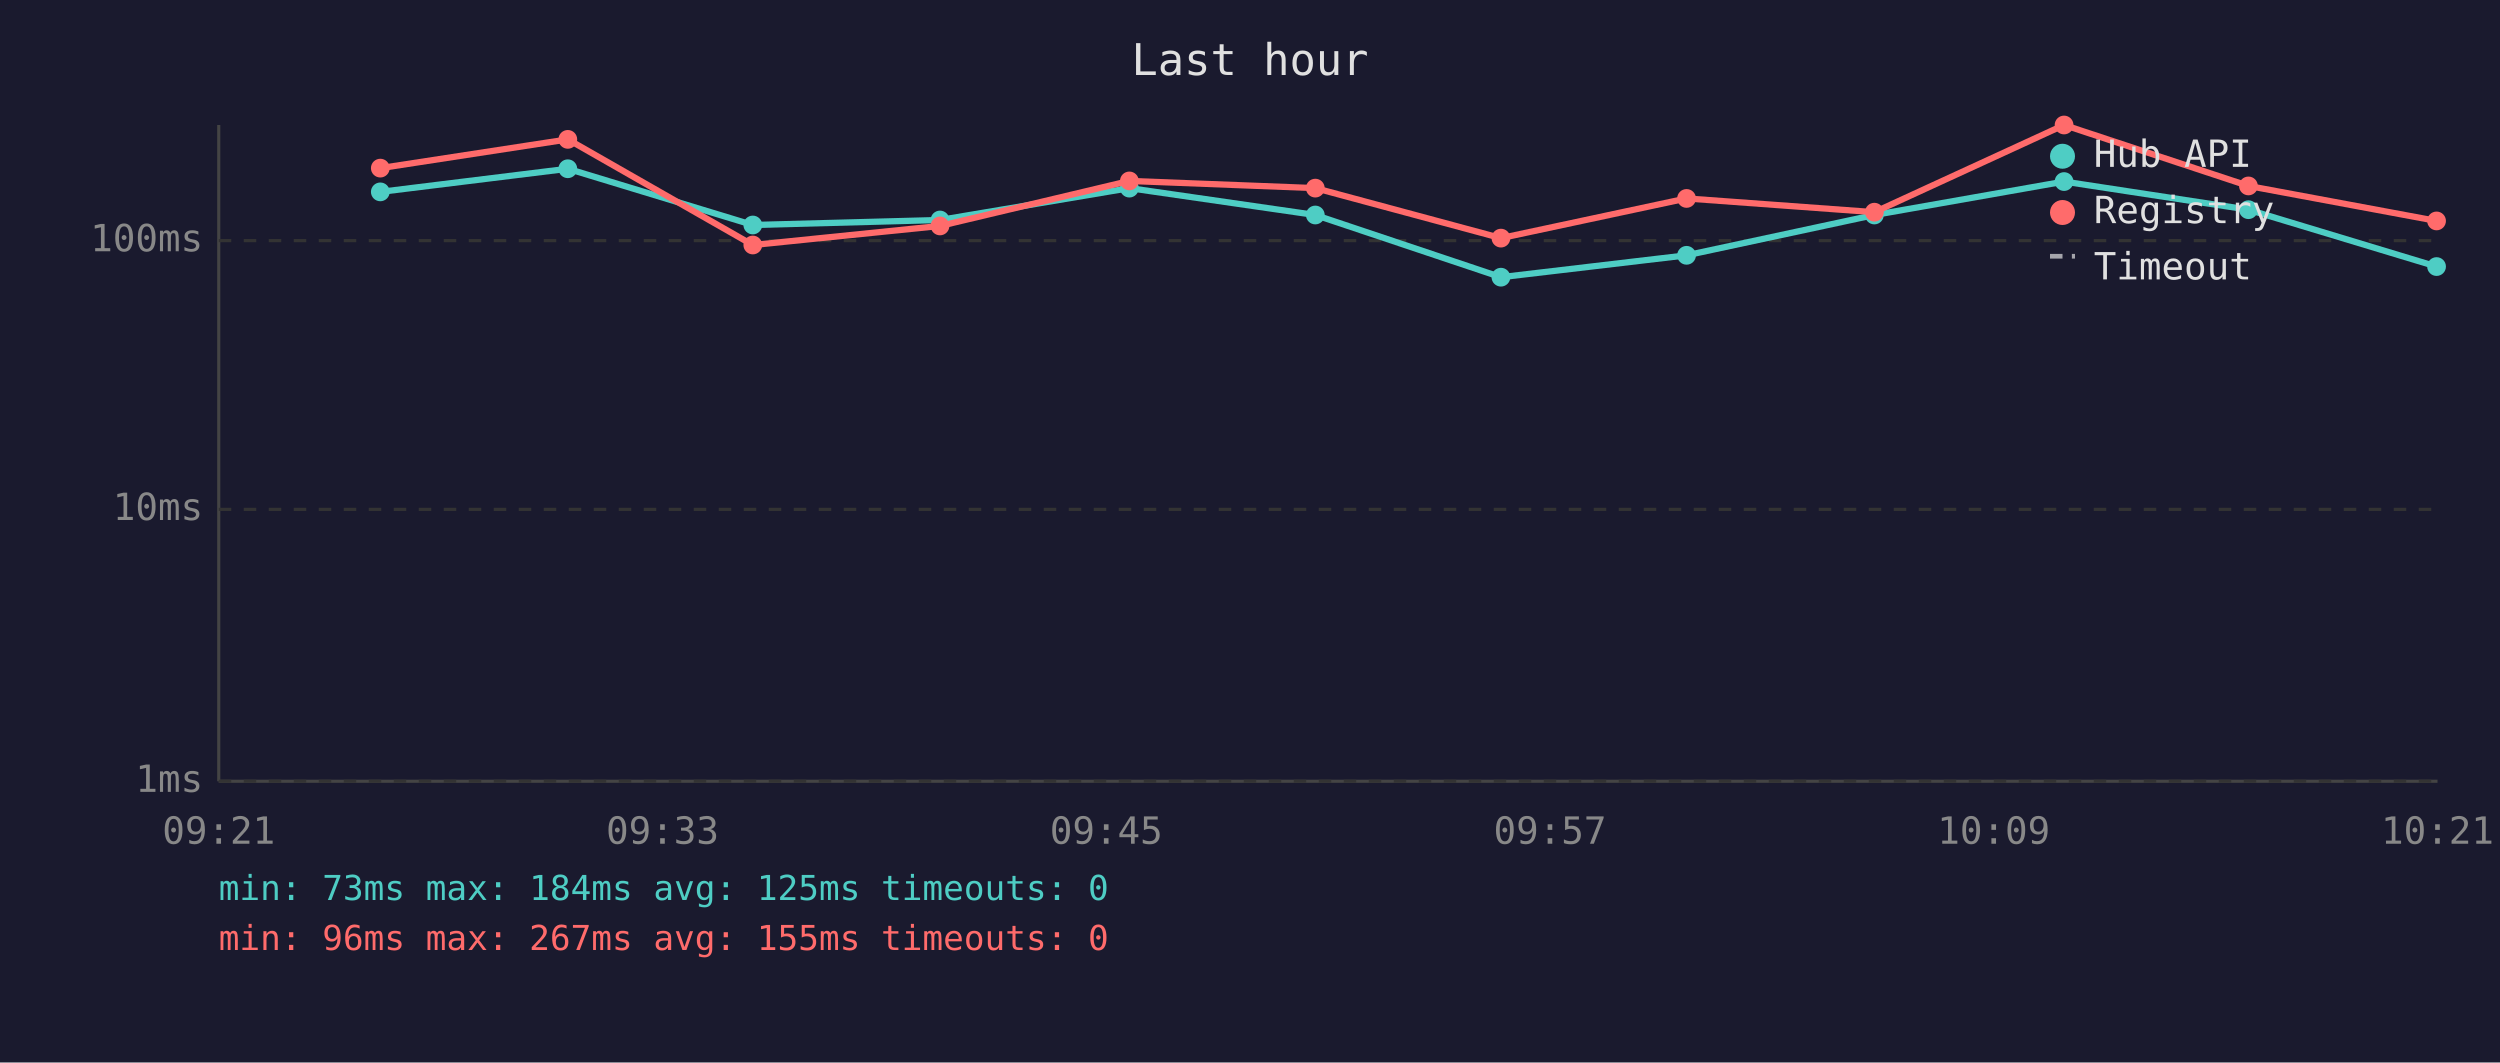
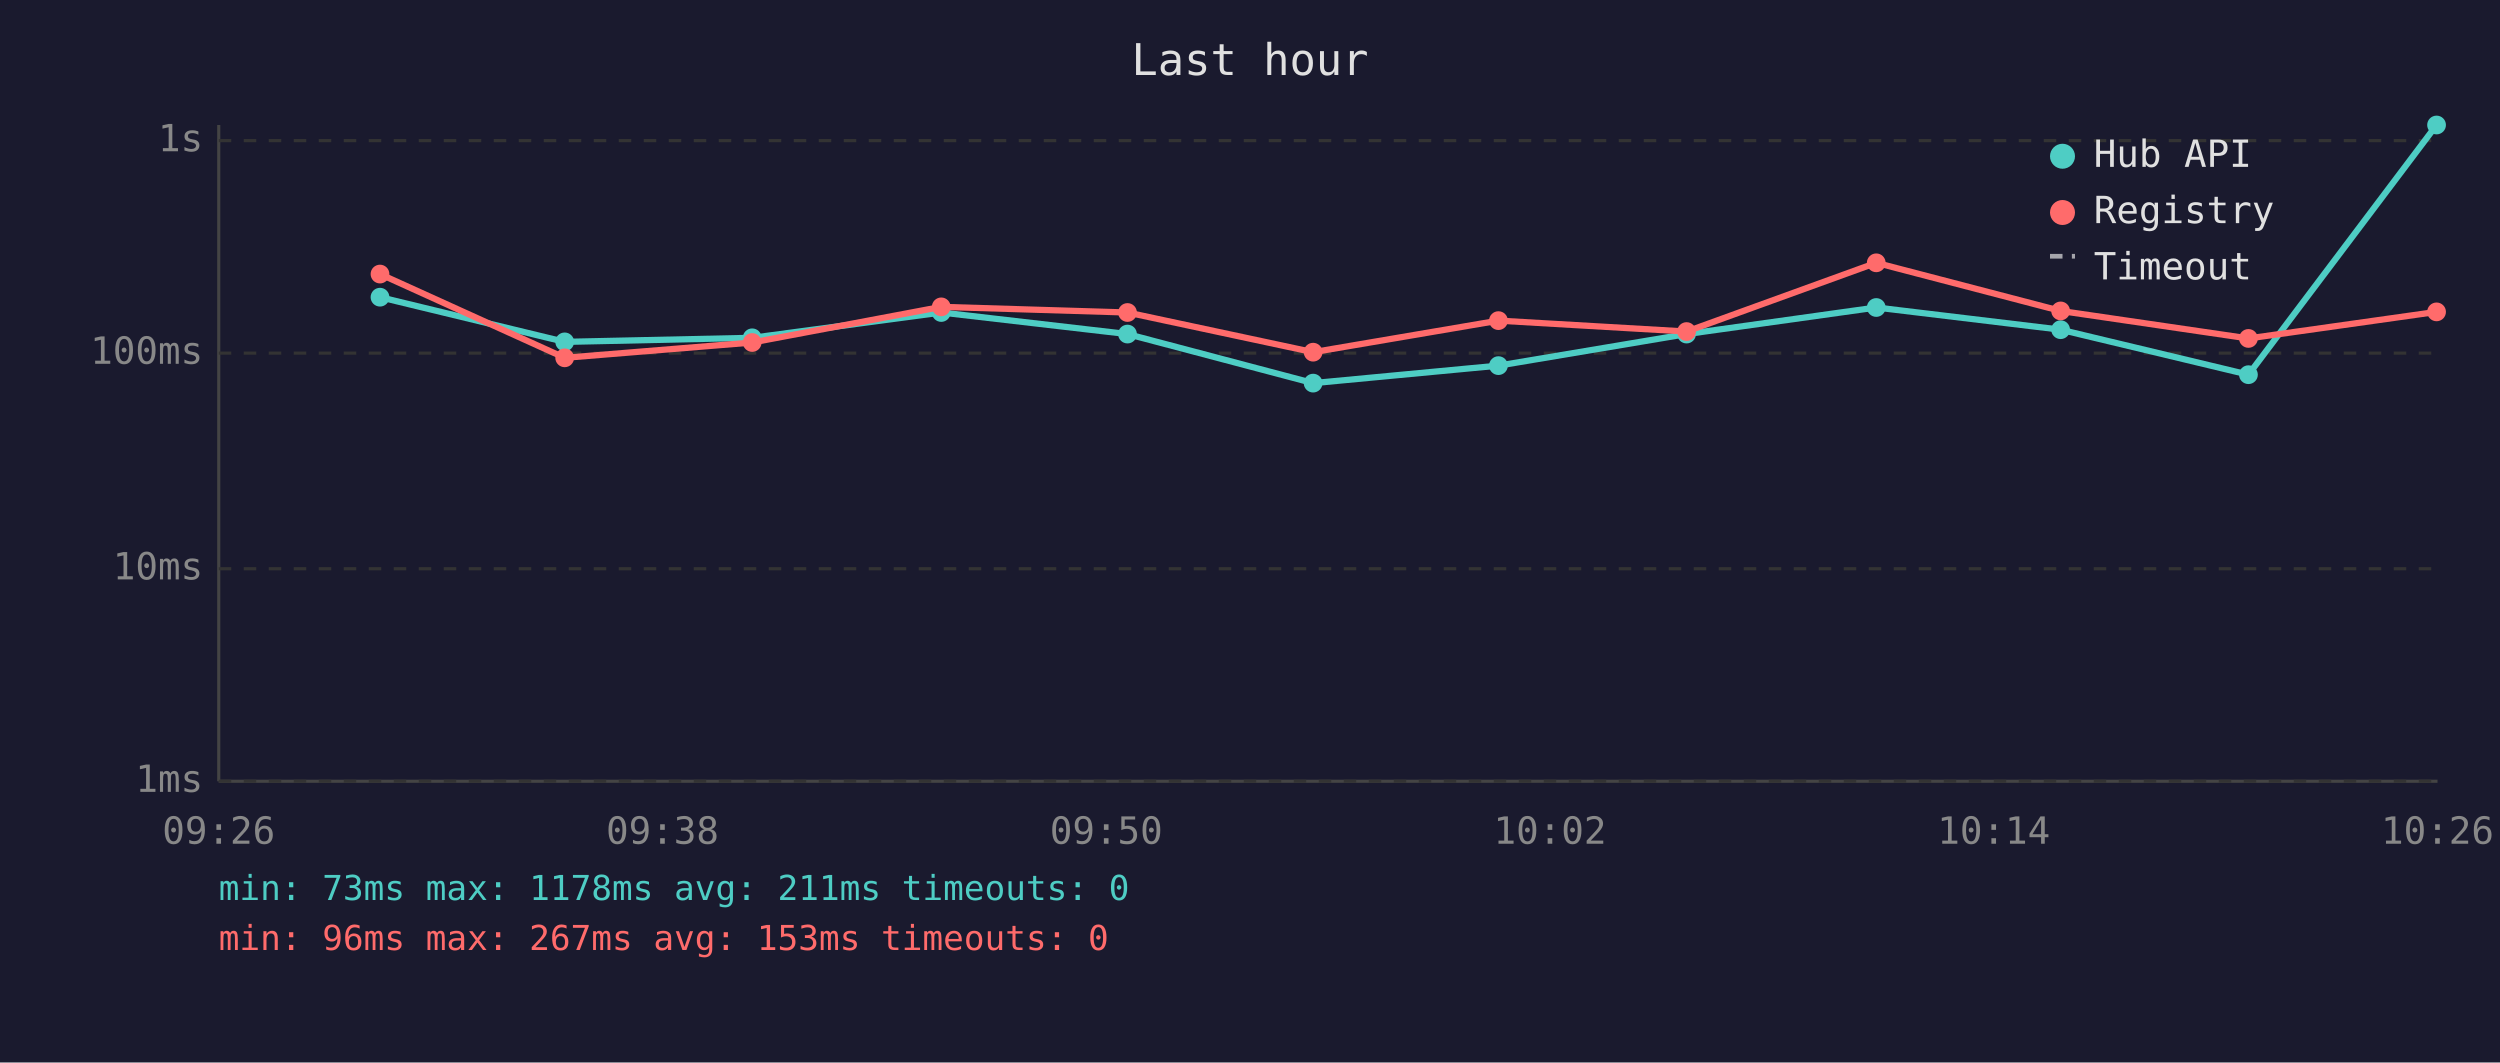
<svg xmlns="http://www.w3.org/2000/svg" viewBox="0 0 800 340" font-family="monospace" font-size="12">
  <rect width="800" height="340" fill="#1a1a2e" />
  <text x="400" y="24" fill="#e0e0e0" font-size="14" text-anchor="middle">Last hour</text>
  <line x1="70" y1="40" x2="70" y2="250" stroke="#444" stroke-width="1" />
  <line x1="70" y1="250" x2="780" y2="250" stroke="#444" stroke-width="1" />
  <line x1="70" y1="250" x2="780" y2="250" stroke="#333" stroke-width="1" stroke-dasharray="4" />
  <text x="65" y="250" fill="#888" text-anchor="end" dominant-baseline="middle">1ms</text>
-   <line x1="70" y1="163" x2="780" y2="163" stroke="#333" stroke-width="1" stroke-dasharray="4" />
-   <text x="65" y="163" fill="#888" text-anchor="end" dominant-baseline="middle">10ms</text>
-   <line x1="70" y1="77" x2="780" y2="77" stroke="#333" stroke-width="1" stroke-dasharray="4" />
-   <text x="65" y="77" fill="#888" text-anchor="end" dominant-baseline="middle">100ms</text>
-   <text x="70" y="270" fill="#888" text-anchor="middle">09:21</text>
-   <text x="212" y="270" fill="#888" text-anchor="middle">09:33</text>
-   <text x="354" y="270" fill="#888" text-anchor="middle">09:45</text>
-   <text x="496" y="270" fill="#888" text-anchor="middle">09:57</text>
-   <text x="638" y="270" fill="#888" text-anchor="middle">10:09</text>
-   <text x="780" y="270" fill="#888" text-anchor="middle">10:21</text>
-   <polyline points="121.7,61.4 181.7,54.0 240.9,72.0 300.8,70.4 361.4,60.2 420.9,68.8 480.3,88.7 539.7,81.7 599.8,68.8 660.5,58.1 719.5,67.1 779.7,85.3" fill="none" stroke="#4ecdc4" stroke-width="2" opacity="1" />
-   <circle cx="121.7" cy="61.4" r="3" fill="#4ecdc4" />
-   <circle cx="181.7" cy="54.0" r="3" fill="#4ecdc4" />
-   <circle cx="240.9" cy="72.0" r="3" fill="#4ecdc4" />
-   <circle cx="300.8" cy="70.4" r="3" fill="#4ecdc4" />
-   <circle cx="361.4" cy="60.2" r="3" fill="#4ecdc4" />
-   <circle cx="420.9" cy="68.8" r="3" fill="#4ecdc4" />
-   <circle cx="480.3" cy="88.7" r="3" fill="#4ecdc4" />
-   <circle cx="539.7" cy="81.7" r="3" fill="#4ecdc4" />
-   <circle cx="599.8" cy="68.8" r="3" fill="#4ecdc4" />
-   <circle cx="660.5" cy="58.1" r="3" fill="#4ecdc4" />
-   <circle cx="719.5" cy="67.1" r="3" fill="#4ecdc4" />
-   <circle cx="779.7" cy="85.3" r="3" fill="#4ecdc4" />
-   <polyline points="121.7,53.8 181.7,44.6 240.9,78.4 300.8,72.3 361.4,57.9 420.9,60.2 480.3,76.2 539.7,63.5 599.8,67.9 660.5,40.0 719.5,59.5 779.7,70.7" fill="none" stroke="#ff6b6b" stroke-width="2" opacity="1" />
-   <circle cx="121.7" cy="53.8" r="3" fill="#ff6b6b" />
-   <circle cx="181.7" cy="44.6" r="3" fill="#ff6b6b" />
-   <circle cx="240.9" cy="78.4" r="3" fill="#ff6b6b" />
-   <circle cx="300.8" cy="72.3" r="3" fill="#ff6b6b" />
-   <circle cx="361.4" cy="57.9" r="3" fill="#ff6b6b" />
-   <circle cx="420.9" cy="60.2" r="3" fill="#ff6b6b" />
-   <circle cx="480.3" cy="76.2" r="3" fill="#ff6b6b" />
-   <circle cx="539.7" cy="63.5" r="3" fill="#ff6b6b" />
-   <circle cx="599.8" cy="67.9" r="3" fill="#ff6b6b" />
-   <circle cx="660.5" cy="40.0" r="3" fill="#ff6b6b" />
-   <circle cx="719.5" cy="59.5" r="3" fill="#ff6b6b" />
-   <circle cx="779.7" cy="70.7" r="3" fill="#ff6b6b" />
+   <line x1="70" y1="182" x2="780" y2="182" stroke="#333" stroke-width="1" stroke-dasharray="4" />
+   <text x="65" y="182" fill="#888" text-anchor="end" dominant-baseline="middle">10ms</text>
+   <line x1="70" y1="113" x2="780" y2="113" stroke="#333" stroke-width="1" stroke-dasharray="4" />
+   <text x="65" y="113" fill="#888" text-anchor="end" dominant-baseline="middle">100ms</text>
+   <line x1="70" y1="45" x2="780" y2="45" stroke="#333" stroke-width="1" stroke-dasharray="4" />
+   <text x="65" y="45" fill="#888" text-anchor="end" dominant-baseline="middle">1s</text>
+   <text x="70" y="270" fill="#888" text-anchor="middle">09:26</text>
+   <text x="212" y="270" fill="#888" text-anchor="middle">09:38</text>
+   <text x="354" y="270" fill="#888" text-anchor="middle">09:50</text>
+   <text x="496" y="270" fill="#888" text-anchor="middle">10:02</text>
+   <text x="638" y="270" fill="#888" text-anchor="middle">10:14</text>
+   <text x="780" y="270" fill="#888" text-anchor="middle">10:26</text>
+   <polyline points="121.6,95.1 180.7,109.4 240.7,108.1 301.2,100.0 360.8,106.9 420.2,122.6 479.5,117.0 539.7,106.9 600.4,98.4 659.4,105.5 719.5,119.9 779.7,40.0" fill="none" stroke="#4ecdc4" stroke-width="2" opacity="1" />
+   <circle cx="121.6" cy="95.1" r="3" fill="#4ecdc4" />
+   <circle cx="180.7" cy="109.4" r="3" fill="#4ecdc4" />
+   <circle cx="240.7" cy="108.1" r="3" fill="#4ecdc4" />
+   <circle cx="301.2" cy="100.0" r="3" fill="#4ecdc4" />
+   <circle cx="360.8" cy="106.9" r="3" fill="#4ecdc4" />
+   <circle cx="420.2" cy="122.6" r="3" fill="#4ecdc4" />
+   <circle cx="479.5" cy="117.0" r="3" fill="#4ecdc4" />
+   <circle cx="539.7" cy="106.9" r="3" fill="#4ecdc4" />
+   <circle cx="600.4" cy="98.4" r="3" fill="#4ecdc4" />
+   <circle cx="659.4" cy="105.5" r="3" fill="#4ecdc4" />
+   <circle cx="719.5" cy="119.9" r="3" fill="#4ecdc4" />
+   <circle cx="779.7" cy="40.0" r="3" fill="#4ecdc4" />
+   <polyline points="121.6,87.7 180.7,114.5 240.7,109.6 301.2,98.2 360.8,100.0 420.2,112.7 479.5,102.6 539.7,106.1 600.4,84.1 659.4,99.5 719.5,108.3 779.7,99.8" fill="none" stroke="#ff6b6b" stroke-width="2" opacity="1" />
+   <circle cx="121.6" cy="87.7" r="3" fill="#ff6b6b" />
+   <circle cx="180.7" cy="114.5" r="3" fill="#ff6b6b" />
+   <circle cx="240.7" cy="109.6" r="3" fill="#ff6b6b" />
+   <circle cx="301.2" cy="98.2" r="3" fill="#ff6b6b" />
+   <circle cx="360.8" cy="100.0" r="3" fill="#ff6b6b" />
+   <circle cx="420.2" cy="112.7" r="3" fill="#ff6b6b" />
+   <circle cx="479.5" cy="102.6" r="3" fill="#ff6b6b" />
+   <circle cx="539.7" cy="106.1" r="3" fill="#ff6b6b" />
+   <circle cx="600.4" cy="84.1" r="3" fill="#ff6b6b" />
+   <circle cx="659.4" cy="99.5" r="3" fill="#ff6b6b" />
+   <circle cx="719.5" cy="108.3" r="3" fill="#ff6b6b" />
+   <circle cx="779.7" cy="99.8" r="3" fill="#ff6b6b" />
  <circle cx="660" cy="50" r="4" fill="#4ecdc4" />
  <text x="670" y="50" fill="#e0e0e0" dominant-baseline="middle">Hub API</text>
  <circle cx="660" cy="68" r="4" fill="#ff6b6b" />
  <text x="670" y="68" fill="#e0e0e0" dominant-baseline="middle">Registry</text>
  <line x1="656" y1="82" x2="664" y2="82" stroke="#e0e0e0" stroke-width="1.5" stroke-dasharray="4,3" opacity="0.7" />
  <text x="670" y="86" fill="#e0e0e0" dominant-baseline="middle">Timeout</text>
-   <text x="70" y="288" fill="#4ecdc4" font-size="11">min: 73ms  max: 184ms  avg: 125ms  timeouts: 0</text>
-   <text x="70" y="304" fill="#ff6b6b" font-size="11">min: 96ms  max: 267ms  avg: 155ms  timeouts: 0</text>
+   <text x="70" y="288" fill="#4ecdc4" font-size="11">min: 73ms  max: 1178ms  avg: 211ms  timeouts: 0</text>
+   <text x="70" y="304" fill="#ff6b6b" font-size="11">min: 96ms  max: 267ms  avg: 153ms  timeouts: 0</text>
</svg>
